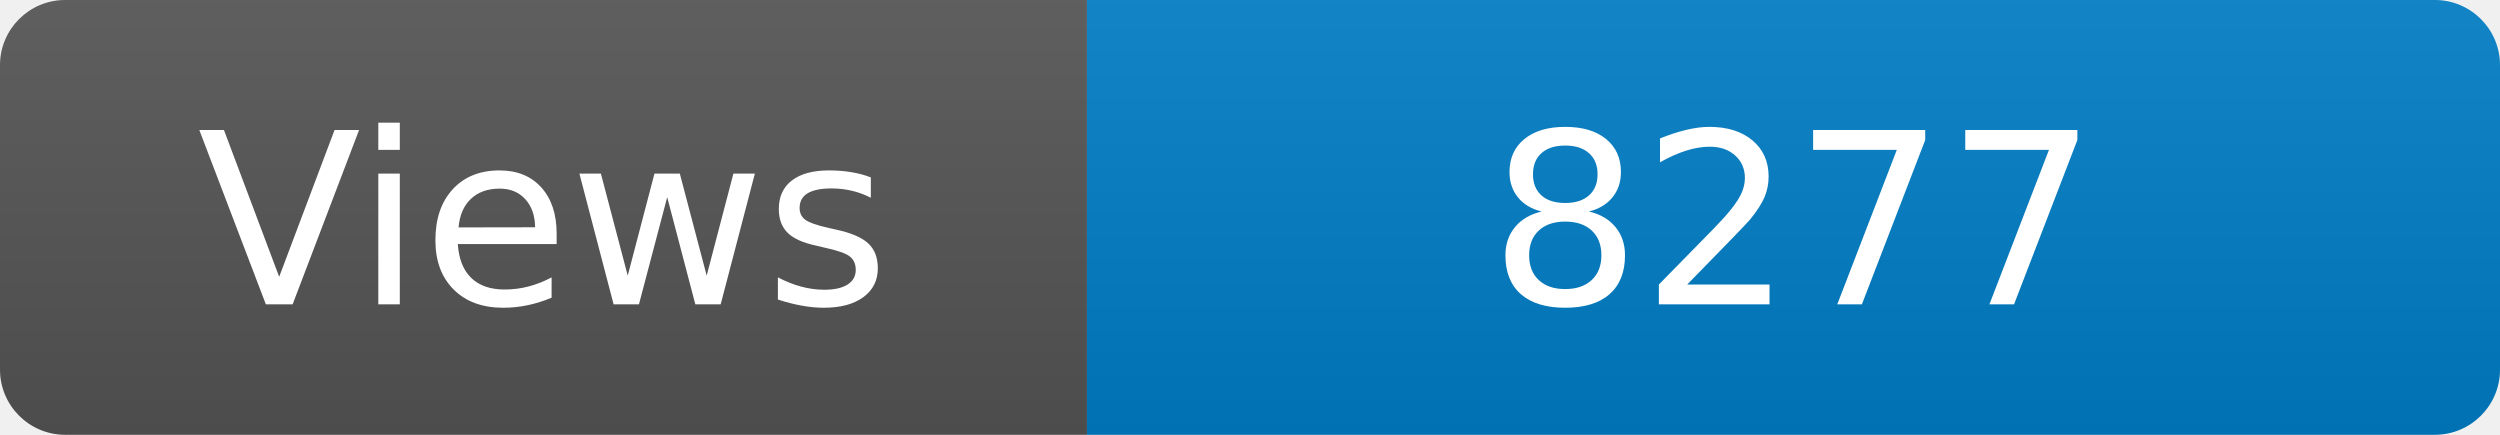
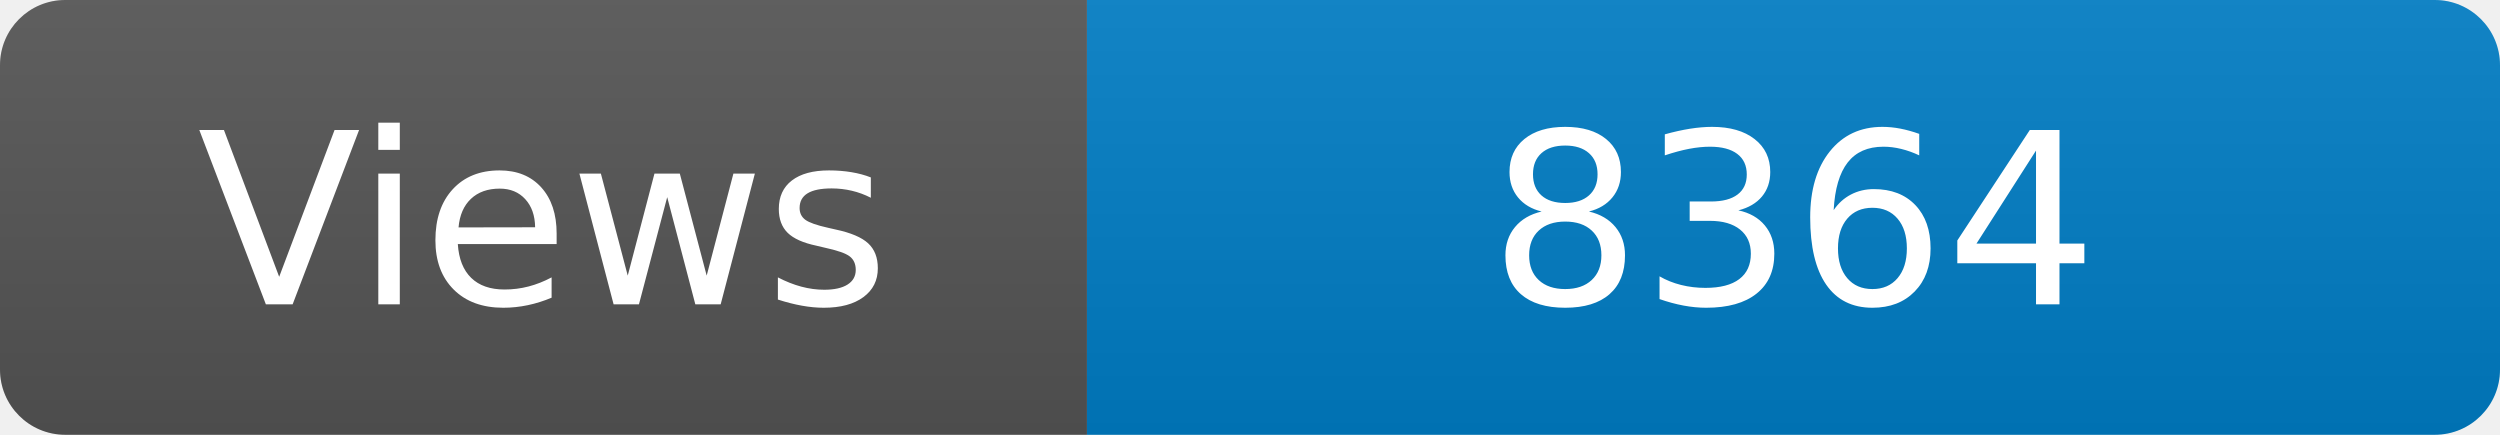
<svg xmlns="http://www.w3.org/2000/svg" width="115" height="20" role="img" aria-label="Maintained?: yes">
  <linearGradient id="s" x2="0" y2="100%">
    <stop offset="0" stop-color="#bbb" stop-opacity=".1" />
    <stop offset="1" stop-opacity=".1" />
  </linearGradient>
  <clipPath id="r">
    <rect width="115" height="20" rx="3" fill="#fff" />
  </clipPath>
  <g clip-path="url(#r)">
    <rect width="50" height="20" fill="#555" />
    <rect x="50" width="160" height="20" fill="#007ec6" />
    <rect width="115" height="20" fill="url(#s)" />
  </g>
  <g fill="#fff" text-anchor="middle" font-family="Verdana,Geneva,DejaVu Sans,sans-serif" font-size="110">
    <text x="250" y="140" transform="scale(.1)" fill="#fff">Views</text>
-     <text x="825" y="140" transform="scale(.1)" fill="#fff">8277</text>
+     <text x="825" y="140" transform="scale(.1)" fill="#fff">8364</text>
  </g>
</svg>
